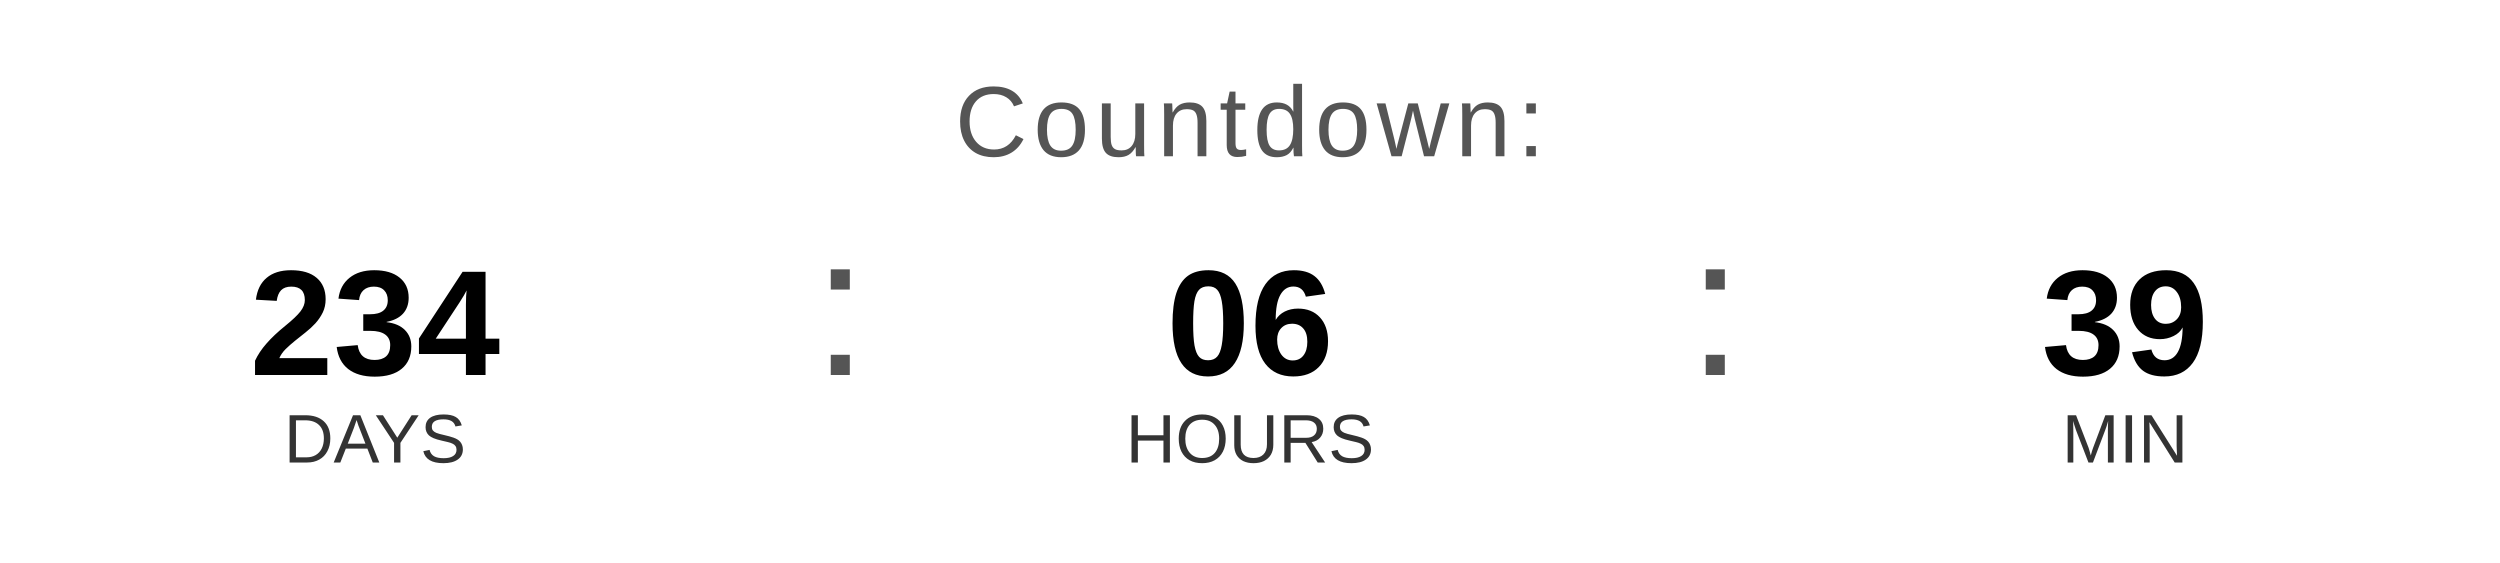
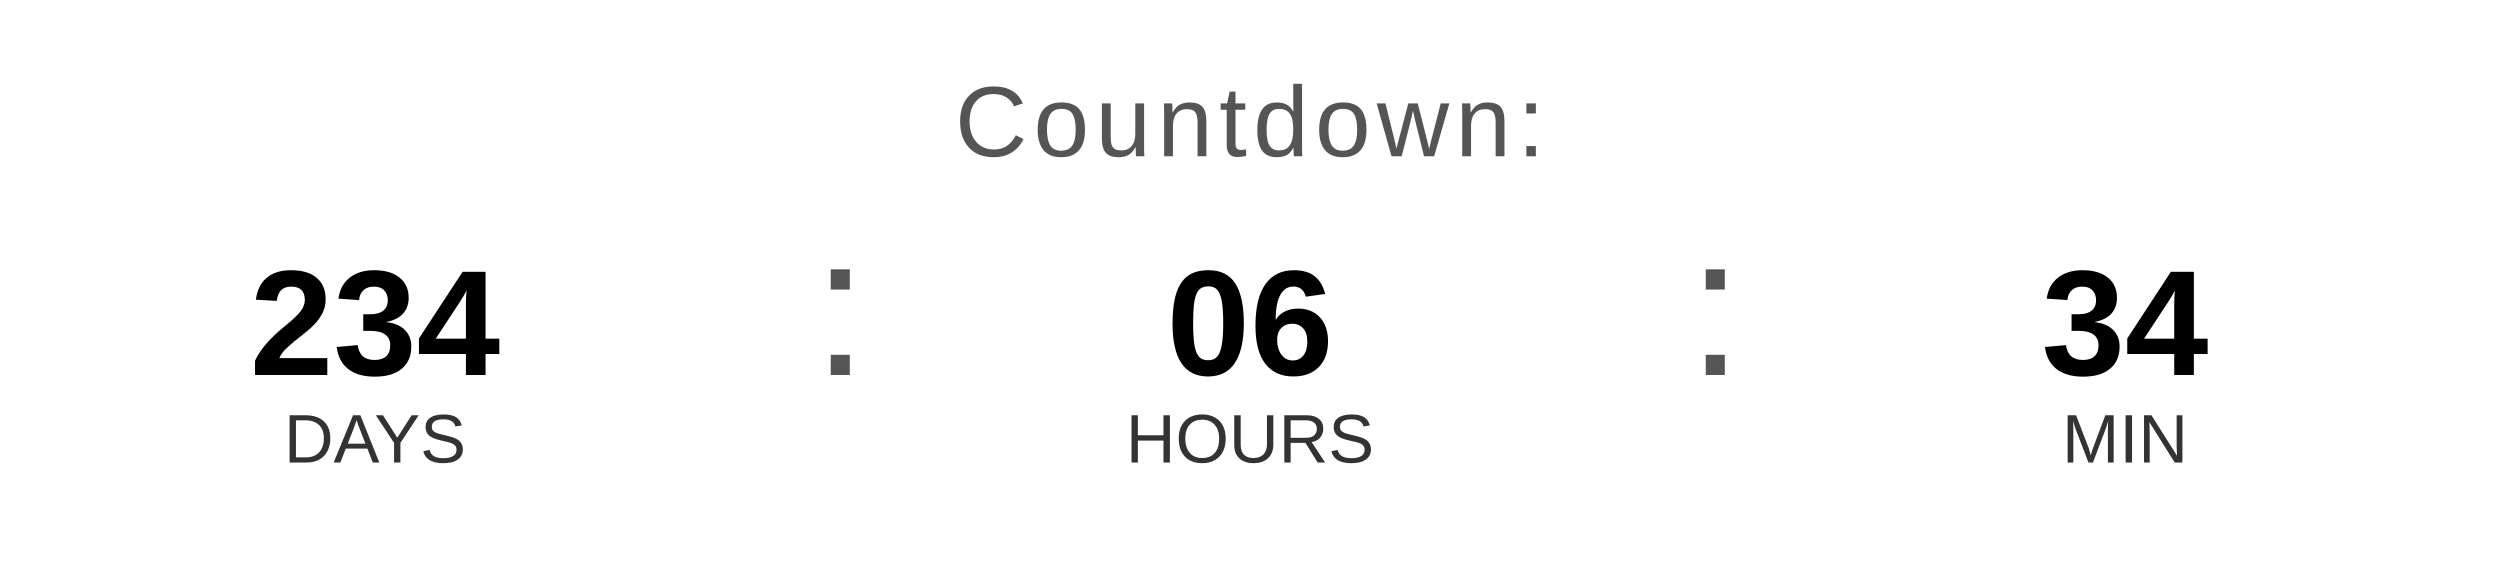
<svg xmlns="http://www.w3.org/2000/svg" width="400" height="90" viewBox="0 0 400 90">
  <text x="200" y="25" font-family="Arial, Helvetica, sans-serif" font-size="16" fill="#555555" text-anchor="middle" letter-spacing="1">
    Countdown:
  </text>
  <text x="60" y="60" font-family="Arial, Helvetica, sans-serif" font-size="24" font-weight="bold" fill="#000000" text-anchor="middle">234</text>
  <text x="60" y="74" font-family="Arial, Helvetica, sans-serif" font-size="11" fill="#333333" text-anchor="middle">DAYS</text>
  <text x="130" y="60" font-family="Arial, sans-serif" font-size="32" fill="#555555">:</text>
  <text x="200" y="60" font-family="Arial, Helvetica, sans-serif" font-size="24" font-weight="bold" fill="#000000" text-anchor="middle">06</text>
  <text x="200" y="74" font-family="Arial, Helvetica, sans-serif" font-size="11" fill="#333333" text-anchor="middle">HOURS</text>
  <text x="270" y="60" font-family="Arial, sans-serif" font-size="32" fill="#555555">:</text>
-   <text x="340" y="60" font-family="Arial, Helvetica, sans-serif" font-size="24" font-weight="bold" fill="#000000" text-anchor="middle">39</text>
+   <text x="340" y="60" font-family="Arial, Helvetica, sans-serif" font-size="24" font-weight="bold" fill="#000000" text-anchor="middle">34</text>
  <text x="340" y="74" font-family="Arial, Helvetica, sans-serif" font-size="11" fill="#333333" text-anchor="middle">MIN</text>
</svg>
